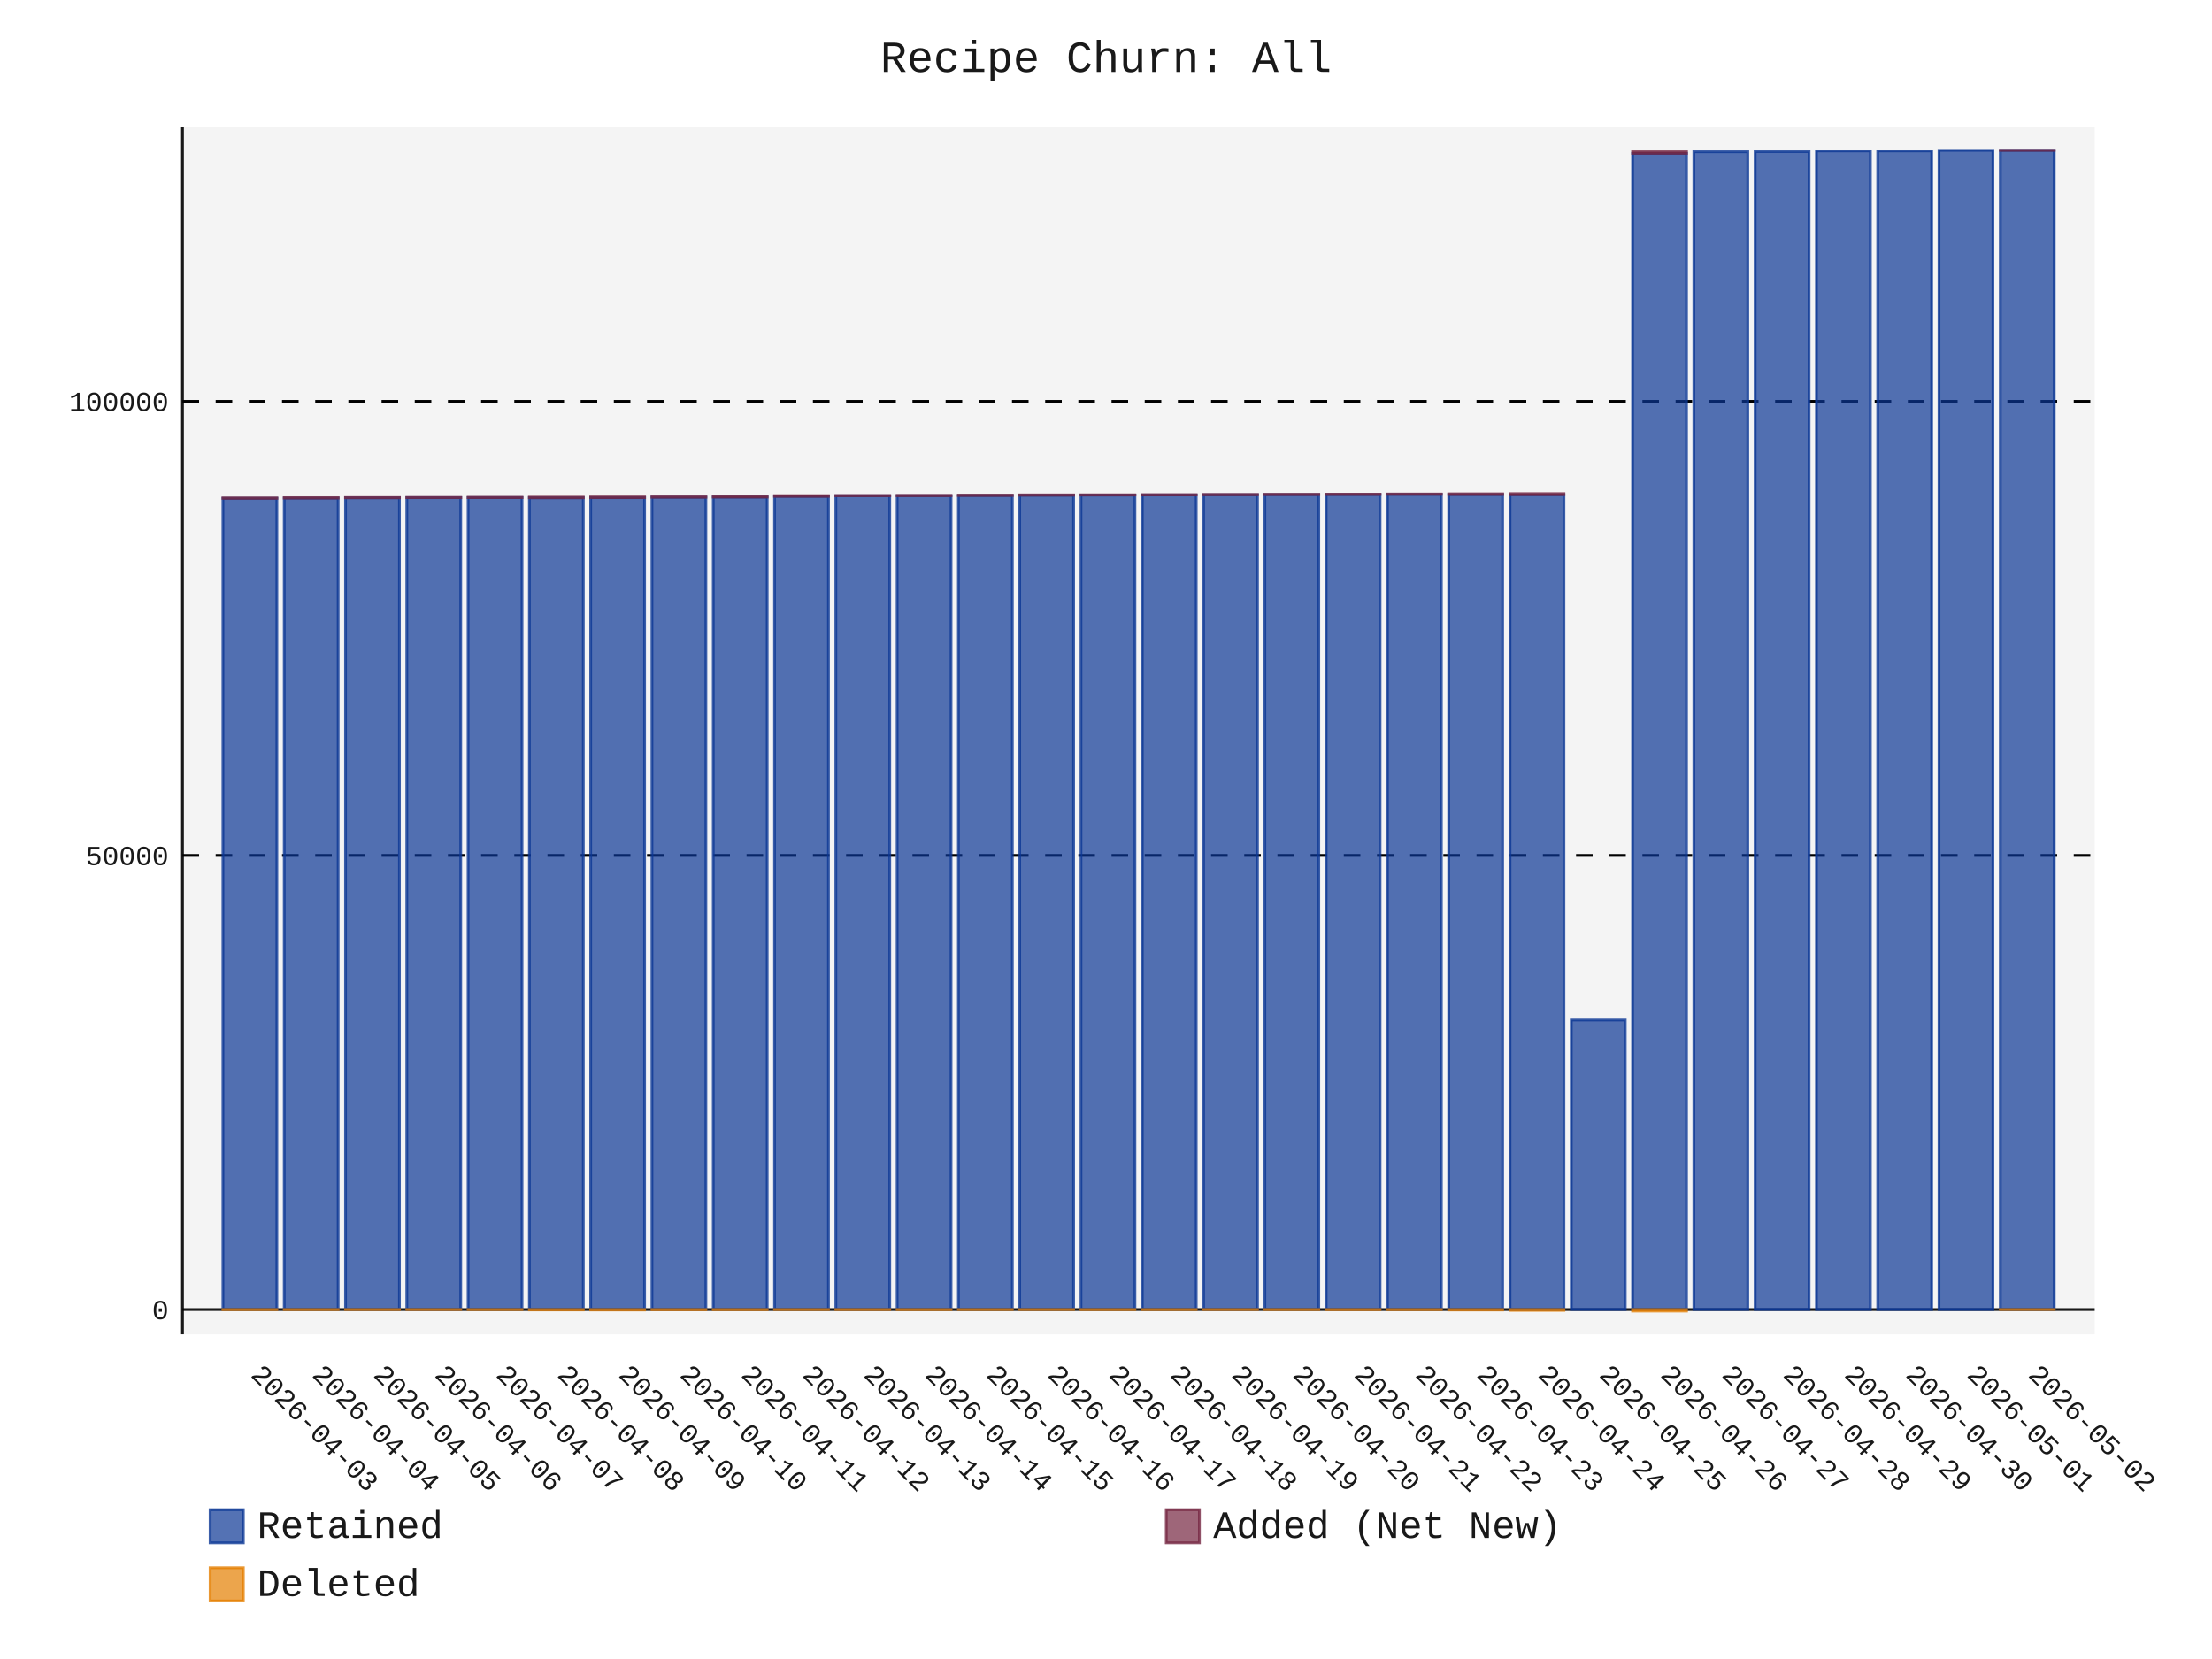
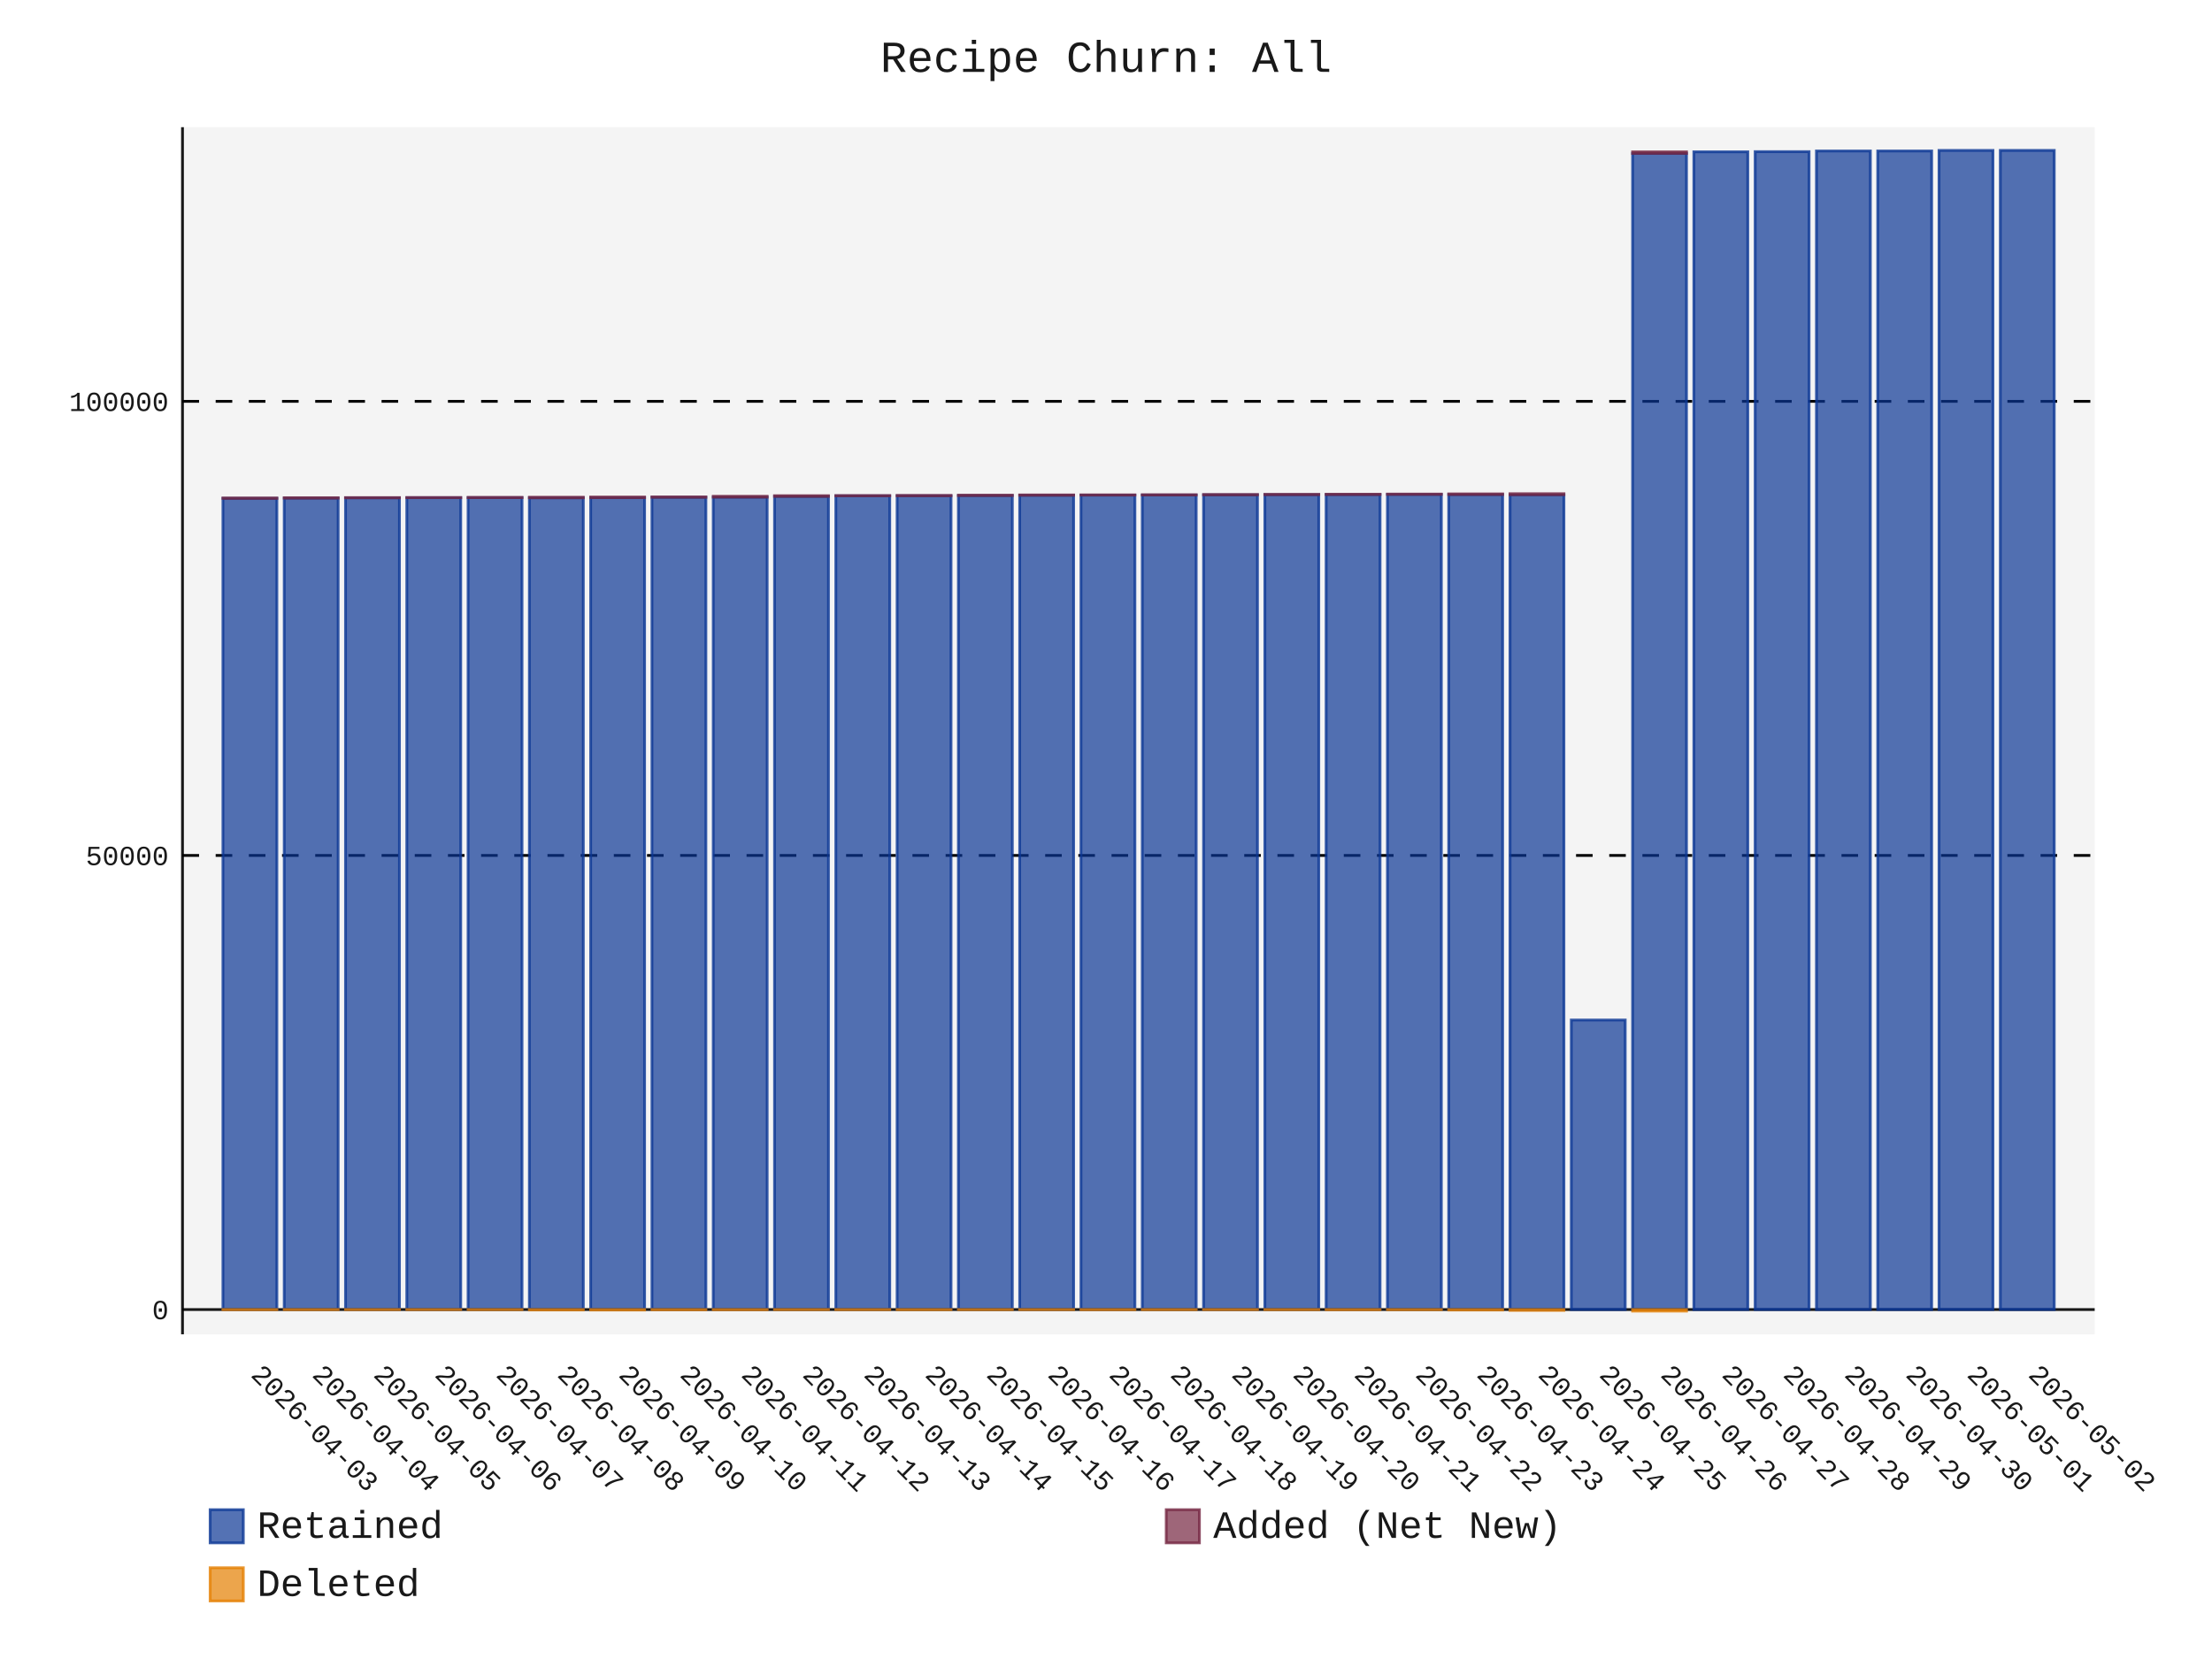
- <svg xmlns="http://www.w3.org/2000/svg" id="chart-caacbfcb-97d7-4a38-8b76-38d0291b8c38" class="pygal-chart" viewBox="0 0 800 600">
+ <svg xmlns="http://www.w3.org/2000/svg" id="chart-545119f2-4c77-4545-ae1d-63671853879f" class="pygal-chart" viewBox="0 0 800 600">
  <defs>
-     <style type="text/css">#chart-caacbfcb-97d7-4a38-8b76-38d0291b8c38{-webkit-user-select:none;-webkit-font-smoothing:antialiased;font-family:Consolas,"Liberation Mono",Menlo,Courier,monospace}#chart-caacbfcb-97d7-4a38-8b76-38d0291b8c38 .title{font-family:Consolas,"Liberation Mono",Menlo,Courier,monospace;font-size:16px}#chart-caacbfcb-97d7-4a38-8b76-38d0291b8c38 .legends .legend text{font-family:Consolas,"Liberation Mono",Menlo,Courier,monospace;font-size:14px}#chart-caacbfcb-97d7-4a38-8b76-38d0291b8c38 .axis text{font-family:Consolas,"Liberation Mono",Menlo,Courier,monospace;font-size:10px}#chart-caacbfcb-97d7-4a38-8b76-38d0291b8c38 .axis text.major{font-family:Consolas,"Liberation Mono",Menlo,Courier,monospace;font-size:10px}#chart-caacbfcb-97d7-4a38-8b76-38d0291b8c38 .text-overlay text.value{font-family:Consolas,"Liberation Mono",Menlo,Courier,monospace;font-size:16px}#chart-caacbfcb-97d7-4a38-8b76-38d0291b8c38 .text-overlay text.label{font-family:Consolas,"Liberation Mono",Menlo,Courier,monospace;font-size:10px}#chart-caacbfcb-97d7-4a38-8b76-38d0291b8c38 .tooltip{font-family:Consolas,"Liberation Mono",Menlo,Courier,monospace;font-size:14px}#chart-caacbfcb-97d7-4a38-8b76-38d0291b8c38 text.no_data{font-family:Consolas,"Liberation Mono",Menlo,Courier,monospace;font-size:64px}
- #chart-caacbfcb-97d7-4a38-8b76-38d0291b8c38{background-color:transparent}#chart-caacbfcb-97d7-4a38-8b76-38d0291b8c38 path,#chart-caacbfcb-97d7-4a38-8b76-38d0291b8c38 line,#chart-caacbfcb-97d7-4a38-8b76-38d0291b8c38 rect,#chart-caacbfcb-97d7-4a38-8b76-38d0291b8c38 circle{-webkit-transition:150ms;-moz-transition:150ms;transition:150ms}#chart-caacbfcb-97d7-4a38-8b76-38d0291b8c38 .graph &gt; .background{fill:transparent}#chart-caacbfcb-97d7-4a38-8b76-38d0291b8c38 .plot &gt; .background{fill:rgba(240,240,240,0.7)}#chart-caacbfcb-97d7-4a38-8b76-38d0291b8c38 .graph{fill:rgba(0,0,0,0.9)}#chart-caacbfcb-97d7-4a38-8b76-38d0291b8c38 text.no_data{fill:rgba(0,0,0,0.9)}#chart-caacbfcb-97d7-4a38-8b76-38d0291b8c38 .title{fill:rgba(0,0,0,0.9)}#chart-caacbfcb-97d7-4a38-8b76-38d0291b8c38 .legends .legend text{fill:rgba(0,0,0,0.9)}#chart-caacbfcb-97d7-4a38-8b76-38d0291b8c38 .legends .legend:hover text{fill:rgba(0,0,0,0.9)}#chart-caacbfcb-97d7-4a38-8b76-38d0291b8c38 .axis .line{stroke:rgba(0,0,0,0.9)}#chart-caacbfcb-97d7-4a38-8b76-38d0291b8c38 .axis .guide.line{stroke:rgba(0,0,0,0.5)}#chart-caacbfcb-97d7-4a38-8b76-38d0291b8c38 .axis .major.line{stroke:rgba(0,0,0,0.9)}#chart-caacbfcb-97d7-4a38-8b76-38d0291b8c38 .axis text.major{fill:rgba(0,0,0,0.9)}#chart-caacbfcb-97d7-4a38-8b76-38d0291b8c38 .axis.y .guides:hover .guide.line,#chart-caacbfcb-97d7-4a38-8b76-38d0291b8c38 .line-graph .axis.x .guides:hover .guide.line,#chart-caacbfcb-97d7-4a38-8b76-38d0291b8c38 .stackedline-graph .axis.x .guides:hover .guide.line,#chart-caacbfcb-97d7-4a38-8b76-38d0291b8c38 .xy-graph .axis.x .guides:hover .guide.line{stroke:rgba(0,0,0,0.9)}#chart-caacbfcb-97d7-4a38-8b76-38d0291b8c38 .axis .guides:hover text{fill:rgba(0,0,0,0.9)}#chart-caacbfcb-97d7-4a38-8b76-38d0291b8c38 .reactive{fill-opacity:.7;stroke-opacity:.8;stroke-width:1}#chart-caacbfcb-97d7-4a38-8b76-38d0291b8c38 .ci{stroke:rgba(0,0,0,0.9)}#chart-caacbfcb-97d7-4a38-8b76-38d0291b8c38 .reactive.active,#chart-caacbfcb-97d7-4a38-8b76-38d0291b8c38 .active .reactive{fill-opacity:.8;stroke-opacity:.9;stroke-width:4}#chart-caacbfcb-97d7-4a38-8b76-38d0291b8c38 .ci .reactive.active{stroke-width:1.5}#chart-caacbfcb-97d7-4a38-8b76-38d0291b8c38 .series text{fill:rgba(0,0,0,0.9)}#chart-caacbfcb-97d7-4a38-8b76-38d0291b8c38 .tooltip rect{fill:rgba(240,240,240,0.7);stroke:rgba(0,0,0,0.9);-webkit-transition:opacity 150ms;-moz-transition:opacity 150ms;transition:opacity 150ms}#chart-caacbfcb-97d7-4a38-8b76-38d0291b8c38 .tooltip .label{fill:rgba(0,0,0,0.9)}#chart-caacbfcb-97d7-4a38-8b76-38d0291b8c38 .tooltip .label{fill:rgba(0,0,0,0.9)}#chart-caacbfcb-97d7-4a38-8b76-38d0291b8c38 .tooltip .legend{font-size:.8em;fill:rgba(0,0,0,0.5)}#chart-caacbfcb-97d7-4a38-8b76-38d0291b8c38 .tooltip .x_label{font-size:.6em;fill:rgba(0,0,0,0.9)}#chart-caacbfcb-97d7-4a38-8b76-38d0291b8c38 .tooltip .xlink{font-size:.5em;text-decoration:underline}#chart-caacbfcb-97d7-4a38-8b76-38d0291b8c38 .tooltip .value{font-size:1.5em}#chart-caacbfcb-97d7-4a38-8b76-38d0291b8c38 .bound{font-size:.5em}#chart-caacbfcb-97d7-4a38-8b76-38d0291b8c38 .max-value{font-size:.75em;fill:rgba(0,0,0,0.5)}#chart-caacbfcb-97d7-4a38-8b76-38d0291b8c38 .map-element{fill:rgba(240,240,240,0.7);stroke:rgba(0,0,0,0.5) !important}#chart-caacbfcb-97d7-4a38-8b76-38d0291b8c38 .map-element .reactive{fill-opacity:inherit;stroke-opacity:inherit}#chart-caacbfcb-97d7-4a38-8b76-38d0291b8c38 .color-0,#chart-caacbfcb-97d7-4a38-8b76-38d0291b8c38 .color-0 a:visited{stroke:rgb(12,55,149);fill:rgb(12,55,149)}#chart-caacbfcb-97d7-4a38-8b76-38d0291b8c38 .color-1,#chart-caacbfcb-97d7-4a38-8b76-38d0291b8c38 .color-1 a:visited{stroke:rgb(117,38,65);fill:rgb(117,38,65)}#chart-caacbfcb-97d7-4a38-8b76-38d0291b8c38 .color-2,#chart-caacbfcb-97d7-4a38-8b76-38d0291b8c38 .color-2 a:visited{stroke:rgb(228,127,0);fill:rgb(228,127,0)}#chart-caacbfcb-97d7-4a38-8b76-38d0291b8c38 .text-overlay .color-0 text{fill:black}#chart-caacbfcb-97d7-4a38-8b76-38d0291b8c38 .text-overlay .color-1 text{fill:black}#chart-caacbfcb-97d7-4a38-8b76-38d0291b8c38 .text-overlay .color-2 text{fill:black}
- #chart-caacbfcb-97d7-4a38-8b76-38d0291b8c38 text.no_data{text-anchor:middle}#chart-caacbfcb-97d7-4a38-8b76-38d0291b8c38 .guide.line{fill:none}#chart-caacbfcb-97d7-4a38-8b76-38d0291b8c38 .centered{text-anchor:middle}#chart-caacbfcb-97d7-4a38-8b76-38d0291b8c38 .title{text-anchor:middle}#chart-caacbfcb-97d7-4a38-8b76-38d0291b8c38 .legends .legend text{fill-opacity:1}#chart-caacbfcb-97d7-4a38-8b76-38d0291b8c38 .axis.x text{text-anchor:middle}#chart-caacbfcb-97d7-4a38-8b76-38d0291b8c38 .axis.x:not(.web) text[transform]{text-anchor:start}#chart-caacbfcb-97d7-4a38-8b76-38d0291b8c38 .axis.x:not(.web) text[transform].backwards{text-anchor:end}#chart-caacbfcb-97d7-4a38-8b76-38d0291b8c38 .axis.y text{text-anchor:end}#chart-caacbfcb-97d7-4a38-8b76-38d0291b8c38 .axis.y text[transform].backwards{text-anchor:start}#chart-caacbfcb-97d7-4a38-8b76-38d0291b8c38 .axis.y2 text{text-anchor:start}#chart-caacbfcb-97d7-4a38-8b76-38d0291b8c38 .axis.y2 text[transform].backwards{text-anchor:end}#chart-caacbfcb-97d7-4a38-8b76-38d0291b8c38 .axis .guide.line{stroke-dasharray:4,4;stroke:black}#chart-caacbfcb-97d7-4a38-8b76-38d0291b8c38 .axis .major.guide.line{stroke-dasharray:6,6;stroke:black}#chart-caacbfcb-97d7-4a38-8b76-38d0291b8c38 .horizontal .axis.y .guide.line,#chart-caacbfcb-97d7-4a38-8b76-38d0291b8c38 .horizontal .axis.y2 .guide.line,#chart-caacbfcb-97d7-4a38-8b76-38d0291b8c38 .vertical .axis.x .guide.line{opacity:0}#chart-caacbfcb-97d7-4a38-8b76-38d0291b8c38 .horizontal .axis.always_show .guide.line,#chart-caacbfcb-97d7-4a38-8b76-38d0291b8c38 .vertical .axis.always_show .guide.line{opacity:1 !important}#chart-caacbfcb-97d7-4a38-8b76-38d0291b8c38 .axis.y .guides:hover .guide.line,#chart-caacbfcb-97d7-4a38-8b76-38d0291b8c38 .axis.y2 .guides:hover .guide.line,#chart-caacbfcb-97d7-4a38-8b76-38d0291b8c38 .axis.x .guides:hover .guide.line{opacity:1}#chart-caacbfcb-97d7-4a38-8b76-38d0291b8c38 .axis .guides:hover text{opacity:1}#chart-caacbfcb-97d7-4a38-8b76-38d0291b8c38 .nofill{fill:none}#chart-caacbfcb-97d7-4a38-8b76-38d0291b8c38 .subtle-fill{fill-opacity:.2}#chart-caacbfcb-97d7-4a38-8b76-38d0291b8c38 .dot{stroke-width:1px;fill-opacity:1;stroke-opacity:1}#chart-caacbfcb-97d7-4a38-8b76-38d0291b8c38 .dot.active{stroke-width:5px}#chart-caacbfcb-97d7-4a38-8b76-38d0291b8c38 .dot.negative{fill:transparent}#chart-caacbfcb-97d7-4a38-8b76-38d0291b8c38 text,#chart-caacbfcb-97d7-4a38-8b76-38d0291b8c38 tspan{stroke:none !important}#chart-caacbfcb-97d7-4a38-8b76-38d0291b8c38 .series text.active{opacity:1}#chart-caacbfcb-97d7-4a38-8b76-38d0291b8c38 .tooltip rect{fill-opacity:.95;stroke-width:.5}#chart-caacbfcb-97d7-4a38-8b76-38d0291b8c38 .tooltip text{fill-opacity:1}#chart-caacbfcb-97d7-4a38-8b76-38d0291b8c38 .showable{visibility:hidden}#chart-caacbfcb-97d7-4a38-8b76-38d0291b8c38 .showable.shown{visibility:visible}#chart-caacbfcb-97d7-4a38-8b76-38d0291b8c38 .gauge-background{fill:rgba(229,229,229,1);stroke:none}#chart-caacbfcb-97d7-4a38-8b76-38d0291b8c38 .bg-lines{stroke:transparent;stroke-width:2px}</style>
+     <style type="text/css">#chart-545119f2-4c77-4545-ae1d-63671853879f{-webkit-user-select:none;-webkit-font-smoothing:antialiased;font-family:Consolas,"Liberation Mono",Menlo,Courier,monospace}#chart-545119f2-4c77-4545-ae1d-63671853879f .title{font-family:Consolas,"Liberation Mono",Menlo,Courier,monospace;font-size:16px}#chart-545119f2-4c77-4545-ae1d-63671853879f .legends .legend text{font-family:Consolas,"Liberation Mono",Menlo,Courier,monospace;font-size:14px}#chart-545119f2-4c77-4545-ae1d-63671853879f .axis text{font-family:Consolas,"Liberation Mono",Menlo,Courier,monospace;font-size:10px}#chart-545119f2-4c77-4545-ae1d-63671853879f .axis text.major{font-family:Consolas,"Liberation Mono",Menlo,Courier,monospace;font-size:10px}#chart-545119f2-4c77-4545-ae1d-63671853879f .text-overlay text.value{font-family:Consolas,"Liberation Mono",Menlo,Courier,monospace;font-size:16px}#chart-545119f2-4c77-4545-ae1d-63671853879f .text-overlay text.label{font-family:Consolas,"Liberation Mono",Menlo,Courier,monospace;font-size:10px}#chart-545119f2-4c77-4545-ae1d-63671853879f .tooltip{font-family:Consolas,"Liberation Mono",Menlo,Courier,monospace;font-size:14px}#chart-545119f2-4c77-4545-ae1d-63671853879f text.no_data{font-family:Consolas,"Liberation Mono",Menlo,Courier,monospace;font-size:64px}
+ #chart-545119f2-4c77-4545-ae1d-63671853879f{background-color:transparent}#chart-545119f2-4c77-4545-ae1d-63671853879f path,#chart-545119f2-4c77-4545-ae1d-63671853879f line,#chart-545119f2-4c77-4545-ae1d-63671853879f rect,#chart-545119f2-4c77-4545-ae1d-63671853879f circle{-webkit-transition:150ms;-moz-transition:150ms;transition:150ms}#chart-545119f2-4c77-4545-ae1d-63671853879f .graph &gt; .background{fill:transparent}#chart-545119f2-4c77-4545-ae1d-63671853879f .plot &gt; .background{fill:rgba(240,240,240,0.7)}#chart-545119f2-4c77-4545-ae1d-63671853879f .graph{fill:rgba(0,0,0,0.9)}#chart-545119f2-4c77-4545-ae1d-63671853879f text.no_data{fill:rgba(0,0,0,0.9)}#chart-545119f2-4c77-4545-ae1d-63671853879f .title{fill:rgba(0,0,0,0.9)}#chart-545119f2-4c77-4545-ae1d-63671853879f .legends .legend text{fill:rgba(0,0,0,0.9)}#chart-545119f2-4c77-4545-ae1d-63671853879f .legends .legend:hover text{fill:rgba(0,0,0,0.9)}#chart-545119f2-4c77-4545-ae1d-63671853879f .axis .line{stroke:rgba(0,0,0,0.9)}#chart-545119f2-4c77-4545-ae1d-63671853879f .axis .guide.line{stroke:rgba(0,0,0,0.5)}#chart-545119f2-4c77-4545-ae1d-63671853879f .axis .major.line{stroke:rgba(0,0,0,0.9)}#chart-545119f2-4c77-4545-ae1d-63671853879f .axis text.major{fill:rgba(0,0,0,0.9)}#chart-545119f2-4c77-4545-ae1d-63671853879f .axis.y .guides:hover .guide.line,#chart-545119f2-4c77-4545-ae1d-63671853879f .line-graph .axis.x .guides:hover .guide.line,#chart-545119f2-4c77-4545-ae1d-63671853879f .stackedline-graph .axis.x .guides:hover .guide.line,#chart-545119f2-4c77-4545-ae1d-63671853879f .xy-graph .axis.x .guides:hover .guide.line{stroke:rgba(0,0,0,0.9)}#chart-545119f2-4c77-4545-ae1d-63671853879f .axis .guides:hover text{fill:rgba(0,0,0,0.9)}#chart-545119f2-4c77-4545-ae1d-63671853879f .reactive{fill-opacity:.7;stroke-opacity:.8;stroke-width:1}#chart-545119f2-4c77-4545-ae1d-63671853879f .ci{stroke:rgba(0,0,0,0.9)}#chart-545119f2-4c77-4545-ae1d-63671853879f .reactive.active,#chart-545119f2-4c77-4545-ae1d-63671853879f .active .reactive{fill-opacity:.8;stroke-opacity:.9;stroke-width:4}#chart-545119f2-4c77-4545-ae1d-63671853879f .ci .reactive.active{stroke-width:1.5}#chart-545119f2-4c77-4545-ae1d-63671853879f .series text{fill:rgba(0,0,0,0.9)}#chart-545119f2-4c77-4545-ae1d-63671853879f .tooltip rect{fill:rgba(240,240,240,0.7);stroke:rgba(0,0,0,0.9);-webkit-transition:opacity 150ms;-moz-transition:opacity 150ms;transition:opacity 150ms}#chart-545119f2-4c77-4545-ae1d-63671853879f .tooltip .label{fill:rgba(0,0,0,0.9)}#chart-545119f2-4c77-4545-ae1d-63671853879f .tooltip .label{fill:rgba(0,0,0,0.9)}#chart-545119f2-4c77-4545-ae1d-63671853879f .tooltip .legend{font-size:.8em;fill:rgba(0,0,0,0.5)}#chart-545119f2-4c77-4545-ae1d-63671853879f .tooltip .x_label{font-size:.6em;fill:rgba(0,0,0,0.9)}#chart-545119f2-4c77-4545-ae1d-63671853879f .tooltip .xlink{font-size:.5em;text-decoration:underline}#chart-545119f2-4c77-4545-ae1d-63671853879f .tooltip .value{font-size:1.5em}#chart-545119f2-4c77-4545-ae1d-63671853879f .bound{font-size:.5em}#chart-545119f2-4c77-4545-ae1d-63671853879f .max-value{font-size:.75em;fill:rgba(0,0,0,0.5)}#chart-545119f2-4c77-4545-ae1d-63671853879f .map-element{fill:rgba(240,240,240,0.7);stroke:rgba(0,0,0,0.5) !important}#chart-545119f2-4c77-4545-ae1d-63671853879f .map-element .reactive{fill-opacity:inherit;stroke-opacity:inherit}#chart-545119f2-4c77-4545-ae1d-63671853879f .color-0,#chart-545119f2-4c77-4545-ae1d-63671853879f .color-0 a:visited{stroke:rgb(12,55,149);fill:rgb(12,55,149)}#chart-545119f2-4c77-4545-ae1d-63671853879f .color-1,#chart-545119f2-4c77-4545-ae1d-63671853879f .color-1 a:visited{stroke:rgb(117,38,65);fill:rgb(117,38,65)}#chart-545119f2-4c77-4545-ae1d-63671853879f .color-2,#chart-545119f2-4c77-4545-ae1d-63671853879f .color-2 a:visited{stroke:rgb(228,127,0);fill:rgb(228,127,0)}#chart-545119f2-4c77-4545-ae1d-63671853879f .text-overlay .color-0 text{fill:black}#chart-545119f2-4c77-4545-ae1d-63671853879f .text-overlay .color-1 text{fill:black}#chart-545119f2-4c77-4545-ae1d-63671853879f .text-overlay .color-2 text{fill:black}
+ #chart-545119f2-4c77-4545-ae1d-63671853879f text.no_data{text-anchor:middle}#chart-545119f2-4c77-4545-ae1d-63671853879f .guide.line{fill:none}#chart-545119f2-4c77-4545-ae1d-63671853879f .centered{text-anchor:middle}#chart-545119f2-4c77-4545-ae1d-63671853879f .title{text-anchor:middle}#chart-545119f2-4c77-4545-ae1d-63671853879f .legends .legend text{fill-opacity:1}#chart-545119f2-4c77-4545-ae1d-63671853879f .axis.x text{text-anchor:middle}#chart-545119f2-4c77-4545-ae1d-63671853879f .axis.x:not(.web) text[transform]{text-anchor:start}#chart-545119f2-4c77-4545-ae1d-63671853879f .axis.x:not(.web) text[transform].backwards{text-anchor:end}#chart-545119f2-4c77-4545-ae1d-63671853879f .axis.y text{text-anchor:end}#chart-545119f2-4c77-4545-ae1d-63671853879f .axis.y text[transform].backwards{text-anchor:start}#chart-545119f2-4c77-4545-ae1d-63671853879f .axis.y2 text{text-anchor:start}#chart-545119f2-4c77-4545-ae1d-63671853879f .axis.y2 text[transform].backwards{text-anchor:end}#chart-545119f2-4c77-4545-ae1d-63671853879f .axis .guide.line{stroke-dasharray:4,4;stroke:black}#chart-545119f2-4c77-4545-ae1d-63671853879f .axis .major.guide.line{stroke-dasharray:6,6;stroke:black}#chart-545119f2-4c77-4545-ae1d-63671853879f .horizontal .axis.y .guide.line,#chart-545119f2-4c77-4545-ae1d-63671853879f .horizontal .axis.y2 .guide.line,#chart-545119f2-4c77-4545-ae1d-63671853879f .vertical .axis.x .guide.line{opacity:0}#chart-545119f2-4c77-4545-ae1d-63671853879f .horizontal .axis.always_show .guide.line,#chart-545119f2-4c77-4545-ae1d-63671853879f .vertical .axis.always_show .guide.line{opacity:1 !important}#chart-545119f2-4c77-4545-ae1d-63671853879f .axis.y .guides:hover .guide.line,#chart-545119f2-4c77-4545-ae1d-63671853879f .axis.y2 .guides:hover .guide.line,#chart-545119f2-4c77-4545-ae1d-63671853879f .axis.x .guides:hover .guide.line{opacity:1}#chart-545119f2-4c77-4545-ae1d-63671853879f .axis .guides:hover text{opacity:1}#chart-545119f2-4c77-4545-ae1d-63671853879f .nofill{fill:none}#chart-545119f2-4c77-4545-ae1d-63671853879f .subtle-fill{fill-opacity:.2}#chart-545119f2-4c77-4545-ae1d-63671853879f .dot{stroke-width:1px;fill-opacity:1;stroke-opacity:1}#chart-545119f2-4c77-4545-ae1d-63671853879f .dot.active{stroke-width:5px}#chart-545119f2-4c77-4545-ae1d-63671853879f .dot.negative{fill:transparent}#chart-545119f2-4c77-4545-ae1d-63671853879f text,#chart-545119f2-4c77-4545-ae1d-63671853879f tspan{stroke:none !important}#chart-545119f2-4c77-4545-ae1d-63671853879f .series text.active{opacity:1}#chart-545119f2-4c77-4545-ae1d-63671853879f .tooltip rect{fill-opacity:.95;stroke-width:.5}#chart-545119f2-4c77-4545-ae1d-63671853879f .tooltip text{fill-opacity:1}#chart-545119f2-4c77-4545-ae1d-63671853879f .showable{visibility:hidden}#chart-545119f2-4c77-4545-ae1d-63671853879f .showable.shown{visibility:visible}#chart-545119f2-4c77-4545-ae1d-63671853879f .gauge-background{fill:rgba(229,229,229,1);stroke:none}#chart-545119f2-4c77-4545-ae1d-63671853879f .bg-lines{stroke:transparent;stroke-width:2px}</style>
  </defs>
  <g class="graph stackedbar-graph vertical">
    <rect x="0" y="0" width="800" height="600" class="background" />
    <g transform="translate(66, 46)" class="plot">
      <rect x="0" y="0" width="691.574" height="436.574" class="background" />
      <g class="axis y always_show">
        <g class="guides">
          <path d="M0 427.616 h691.574" class="axis major line" />
          <text x="-5" y="431.116" class="major">0</text>
        </g>
        <g class="guides">
          <path d="M0 263.383 h691.574" class="major guide line" />
          <text x="-5" y="266.883" class="major">50000</text>
        </g>
        <g class="guides">
          <path d="M0 99.151 h691.574" class="major guide line" />
          <text x="-5" y="102.651" class="major">100000</text>
        </g>
      </g>
      <g class="axis x">
        <path d="M0 0 v436.574" class="line" />
        <g class="guides">
          <path d="M24.382 0 v436.574" class="guide line" />
          <text x="24.382" y="451.574" class="" transform="rotate(45 24.3824 451.5736)">2026-04-03</text>
        </g>
        <g class="guides">
          <path d="M46.548 0 v436.574" class="guide line" />
          <text x="46.548" y="451.574" class="" transform="rotate(45 46.54822 451.5736)">2026-04-04</text>
        </g>
        <g class="guides">
          <path d="M68.714 0 v436.574" class="guide line" />
          <text x="68.714" y="451.574" class="" transform="rotate(45 68.71404 451.5736)">2026-04-05</text>
        </g>
        <g class="guides">
          <path d="M90.88 0 v436.574" class="guide line" />
          <text x="90.88" y="451.574" class="" transform="rotate(45 90.87986 451.5736)">2026-04-06</text>
        </g>
        <g class="guides">
          <path d="M113.046 0 v436.574" class="guide line" />
          <text x="113.046" y="451.574" class="" transform="rotate(45 113.0457 451.5736)">2026-04-07</text>
        </g>
        <g class="guides">
          <path d="M135.212 0 v436.574" class="guide line" />
          <text x="135.212" y="451.574" class="" transform="rotate(45 135.2115 451.5736)">2026-04-08</text>
        </g>
        <g class="guides">
          <path d="M157.377 0 v436.574" class="guide line" />
          <text x="157.377" y="451.574" class="" transform="rotate(45 157.3773 451.5736)">2026-04-09</text>
        </g>
        <g class="guides">
          <path d="M179.543 0 v436.574" class="guide line" />
          <text x="179.543" y="451.574" class="" transform="rotate(45 179.5431 451.5736)">2026-04-10</text>
        </g>
        <g class="guides">
          <path d="M201.709 0 v436.574" class="guide line" />
          <text x="201.709" y="451.574" class="" transform="rotate(45 201.709 451.5736)">2026-04-11</text>
        </g>
        <g class="guides">
          <path d="M223.875 0 v436.574" class="guide line" />
          <text x="223.875" y="451.574" class="" transform="rotate(45 223.8748 451.5736)">2026-04-12</text>
        </g>
        <g class="guides">
          <path d="M246.041 0 v436.574" class="guide line" />
          <text x="246.041" y="451.574" class="" transform="rotate(45 246.0406 451.5736)">2026-04-13</text>
        </g>
        <g class="guides">
          <path d="M268.206 0 v436.574" class="guide line" />
          <text x="268.206" y="451.574" class="" transform="rotate(45 268.2064 451.5736)">2026-04-14</text>
        </g>
        <g class="guides">
          <path d="M290.372 0 v436.574" class="guide line" />
          <text x="290.372" y="451.574" class="" transform="rotate(45 290.3722 451.5736)">2026-04-15</text>
        </g>
        <g class="guides">
          <path d="M312.538 0 v436.574" class="guide line" />
          <text x="312.538" y="451.574" class="" transform="rotate(45 312.5381 451.5736)">2026-04-16</text>
        </g>
        <g class="guides">
          <path d="M334.704 0 v436.574" class="guide line" />
          <text x="334.704" y="451.574" class="" transform="rotate(45 334.7039 451.5736)">2026-04-17</text>
        </g>
        <g class="guides">
          <path d="M356.87 0 v436.574" class="guide line" />
          <text x="356.87" y="451.574" class="" transform="rotate(45 356.8697 451.5736)">2026-04-18</text>
        </g>
        <g class="guides">
          <path d="M379.036 0 v436.574" class="guide line" />
          <text x="379.036" y="451.574" class="" transform="rotate(45 379.0355 451.5736)">2026-04-19</text>
        </g>
        <g class="guides">
          <path d="M401.201 0 v436.574" class="guide line" />
          <text x="401.201" y="451.574" class="" transform="rotate(45 401.2013 451.5736)">2026-04-20</text>
        </g>
        <g class="guides">
          <path d="M423.367 0 v436.574" class="guide line" />
          <text x="423.367" y="451.574" class="" transform="rotate(45 423.3672 451.5736)">2026-04-21</text>
        </g>
        <g class="guides">
          <path d="M445.533 0 v436.574" class="guide line" />
          <text x="445.533" y="451.574" class="" transform="rotate(45 445.533 451.5736)">2026-04-22</text>
        </g>
        <g class="guides">
          <path d="M467.699 0 v436.574" class="guide line" />
          <text x="467.699" y="451.574" class="" transform="rotate(45 467.6988 451.5736)">2026-04-23</text>
        </g>
        <g class="guides">
          <path d="M489.865 0 v436.574" class="guide line" />
          <text x="489.865" y="451.574" class="" transform="rotate(45 489.8646 451.5736)">2026-04-24</text>
        </g>
        <g class="guides">
          <path d="M512.03 0 v436.574" class="guide line" />
          <text x="512.03" y="451.574" class="" transform="rotate(45 512.0304 451.5736)">2026-04-25</text>
        </g>
        <g class="guides">
          <path d="M534.196 0 v436.574" class="guide line" />
          <text x="534.196" y="451.574" class="" transform="rotate(45 534.1963 451.5736)">2026-04-26</text>
        </g>
        <g class="guides">
          <path d="M556.362 0 v436.574" class="guide line" />
          <text x="556.362" y="451.574" class="" transform="rotate(45 556.3621 451.5736)">2026-04-27</text>
        </g>
        <g class="guides">
          <path d="M578.528 0 v436.574" class="guide line" />
          <text x="578.528" y="451.574" class="" transform="rotate(45 578.5279 451.5736)">2026-04-28</text>
        </g>
        <g class="guides">
          <path d="M600.694 0 v436.574" class="guide line" />
          <text x="600.694" y="451.574" class="" transform="rotate(45 600.6937 451.5736)">2026-04-29</text>
        </g>
        <g class="guides">
          <path d="M622.86 0 v436.574" class="guide line" />
          <text x="622.86" y="451.574" class="" transform="rotate(45 622.8596 451.5736)">2026-04-30</text>
        </g>
        <g class="guides">
          <path d="M645.025 0 v436.574" class="guide line" />
          <text x="645.025" y="451.574" class="" transform="rotate(45 645.0254 451.5736)">2026-05-01</text>
        </g>
        <g class="guides">
          <path d="M667.191 0 v436.574" class="guide line" />
          <text x="667.191" y="451.574" class="" transform="rotate(45 667.1912 451.5736)">2026-05-02</text>
        </g>
      </g>
      <g class="series serie-0 color-0">
        <g class="bars">
          <g class="bar">
            <rect x="14.629" y="134.237" rx="0" ry="0" width="19.506" height="293.379" class="rect reactive tooltip-trigger" />
          </g>
          <g class="bar">
            <rect x="36.795" y="134.152" rx="0" ry="0" width="19.506" height="293.464" class="rect reactive tooltip-trigger" />
          </g>
          <g class="bar">
            <rect x="58.961" y="134.044" rx="0" ry="0" width="19.506" height="293.573" class="rect reactive tooltip-trigger" />
          </g>
          <g class="bar">
            <rect x="81.127" y="133.991" rx="0" ry="0" width="19.506" height="293.625" class="rect reactive tooltip-trigger" />
          </g>
          <g class="bar">
            <rect x="103.293" y="133.981" rx="0" ry="0" width="19.506" height="293.635" class="rect reactive tooltip-trigger" />
          </g>
          <g class="bar">
            <rect x="125.459" y="134.04" rx="0" ry="0" width="19.506" height="293.576" class="rect reactive tooltip-trigger" />
          </g>
          <g class="bar">
            <rect x="147.624" y="133.991" rx="0" ry="0" width="19.506" height="293.625" class="rect reactive tooltip-trigger" />
          </g>
          <g class="bar">
            <rect x="169.79" y="133.847" rx="0" ry="0" width="19.506" height="293.77" class="rect reactive tooltip-trigger" />
          </g>
          <g class="bar">
            <rect x="191.956" y="133.791" rx="0" ry="0" width="19.506" height="293.826" class="rect reactive tooltip-trigger" />
          </g>
          <g class="bar">
            <rect x="214.122" y="133.521" rx="0" ry="0" width="19.506" height="294.095" class="rect reactive tooltip-trigger" />
          </g>
          <g class="bar">
            <rect x="236.288" y="133.318" rx="0" ry="0" width="19.506" height="294.299" class="rect reactive tooltip-trigger" />
          </g>
          <g class="bar">
            <rect x="258.453" y="133.298" rx="0" ry="0" width="19.506" height="294.318" class="rect reactive tooltip-trigger" />
          </g>
          <g class="bar">
            <rect x="280.619" y="133.219" rx="0" ry="0" width="19.506" height="294.397" class="rect reactive tooltip-trigger" />
          </g>
          <g class="bar">
            <rect x="302.785" y="133.114" rx="0" ry="0" width="19.506" height="294.502" class="rect reactive tooltip-trigger" />
          </g>
          <g class="bar">
            <rect x="324.951" y="133.055" rx="0" ry="0" width="19.506" height="294.561" class="rect reactive tooltip-trigger" />
          </g>
          <g class="bar">
            <rect x="347.117" y="133.022" rx="0" ry="0" width="19.506" height="294.594" class="rect reactive tooltip-trigger" />
          </g>
          <g class="bar">
            <rect x="369.283" y="132.96" rx="0" ry="0" width="19.506" height="294.657" class="rect reactive tooltip-trigger" />
          </g>
          <g class="bar">
            <rect x="391.448" y="132.894" rx="0" ry="0" width="19.506" height="294.722" class="rect reactive tooltip-trigger" />
          </g>
          <g class="bar">
            <rect x="413.614" y="132.855" rx="0" ry="0" width="19.506" height="294.762" class="rect reactive tooltip-trigger" />
          </g>
          <g class="bar">
            <rect x="435.78" y="132.805" rx="0" ry="0" width="19.506" height="294.811" class="rect reactive tooltip-trigger" />
          </g>
          <g class="bar">
            <rect x="457.946" y="132.858" rx="0" ry="0" width="19.506" height="294.758" class="rect reactive tooltip-trigger" />
          </g>
          <g class="bar">
            <rect x="480.112" y="132.924" rx="0" ry="0" width="19.506" height="294.693" class="rect reactive tooltip-trigger" />
          </g>
          <g class="bar">
            <rect x="502.277" y="322.905" rx="0" ry="0" width="19.506" height="104.712" class="rect reactive tooltip-trigger" />
          </g>
          <g class="bar">
            <rect x="524.443" y="9.476" rx="0" ry="0" width="19.506" height="418.14" class="rect reactive tooltip-trigger" />
          </g>
          <g class="bar">
            <rect x="546.609" y="8.908" rx="0" ry="0" width="19.506" height="418.708" class="rect reactive tooltip-trigger" />
          </g>
          <g class="bar">
            <rect x="568.775" y="8.846" rx="0" ry="0" width="19.506" height="418.771" class="rect reactive tooltip-trigger" />
          </g>
          <g class="bar">
            <rect x="590.941" y="8.606" rx="0" ry="0" width="19.506" height="419.01" class="rect reactive tooltip-trigger" />
          </g>
          <g class="bar">
            <rect x="613.107" y="8.603" rx="0" ry="0" width="19.506" height="419.014" class="rect reactive tooltip-trigger" />
          </g>
          <g class="bar">
            <rect x="635.272" y="8.399" rx="0" ry="0" width="19.506" height="419.217" class="rect reactive tooltip-trigger" />
          </g>
          <g class="bar">
-             <rect x="657.438" y="8.399" rx="0" ry="0" width="19.506" height="419.217" class="rect reactive tooltip-trigger" />
+             <rect x="657.438" y="8.396" rx="0" ry="0" width="19.506" height="419.221" class="rect reactive tooltip-trigger" />
          </g>
        </g>
      </g>
      <g class="series serie-1 color-1">
        <g class="bars">
          <g class="bar">
            <rect x="14.629" y="134.109" rx="0" ry="0" width="19.506" height="0.128" class="rect reactive tooltip-trigger" />
          </g>
          <g class="bar">
            <rect x="36.795" y="134.014" rx="0" ry="0" width="19.506" height="0.138" class="rect reactive tooltip-trigger" />
          </g>
          <g class="bar">
            <rect x="58.961" y="133.968" rx="0" ry="0" width="19.506" height="0.076" class="rect reactive tooltip-trigger" />
          </g>
          <g class="bar">
            <rect x="81.127" y="133.938" rx="0" ry="0" width="19.506" height="0.053" class="rect reactive tooltip-trigger" />
          </g>
          <g class="bar">
            <rect x="103.293" y="133.886" rx="0" ry="0" width="19.506" height="0.095" class="rect reactive tooltip-trigger" />
          </g>
          <g class="bar">
            <rect x="125.459" y="133.82" rx="0" ry="0" width="19.506" height="0.22" class="rect reactive tooltip-trigger" />
          </g>
          <g class="bar">
            <rect x="147.624" y="133.758" rx="0" ry="0" width="19.506" height="0.233" class="rect reactive tooltip-trigger" />
          </g>
          <g class="bar">
            <rect x="169.79" y="133.722" rx="0" ry="0" width="19.506" height="0.125" class="rect reactive tooltip-trigger" />
          </g>
          <g class="bar">
            <rect x="191.956" y="133.485" rx="0" ry="0" width="19.506" height="0.305" class="rect reactive tooltip-trigger" />
          </g>
          <g class="bar">
            <rect x="214.122" y="133.278" rx="0" ry="0" width="19.506" height="0.243" class="rect reactive tooltip-trigger" />
          </g>
          <g class="bar">
            <rect x="236.288" y="133.239" rx="0" ry="0" width="19.506" height="0.079" class="rect reactive tooltip-trigger" />
          </g>
          <g class="bar">
            <rect x="258.453" y="133.183" rx="0" ry="0" width="19.506" height="0.115" class="rect reactive tooltip-trigger" />
          </g>
          <g class="bar">
            <rect x="280.619" y="133.084" rx="0" ry="0" width="19.506" height="0.135" class="rect reactive tooltip-trigger" />
          </g>
          <g class="bar">
            <rect x="302.785" y="133.002" rx="0" ry="0" width="19.506" height="0.112" class="rect reactive tooltip-trigger" />
          </g>
          <g class="bar">
            <rect x="324.951" y="132.979" rx="0" ry="0" width="19.506" height="0.076" class="rect reactive tooltip-trigger" />
          </g>
          <g class="bar">
            <rect x="347.117" y="132.933" rx="0" ry="0" width="19.506" height="0.089" class="rect reactive tooltip-trigger" />
          </g>
          <g class="bar">
            <rect x="369.283" y="132.851" rx="0" ry="0" width="19.506" height="0.108" class="rect reactive tooltip-trigger" />
          </g>
          <g class="bar">
            <rect x="391.448" y="132.789" rx="0" ry="0" width="19.506" height="0.105" class="rect reactive tooltip-trigger" />
          </g>
          <g class="bar">
            <rect x="413.614" y="132.743" rx="0" ry="0" width="19.506" height="0.112" class="rect reactive tooltip-trigger" />
          </g>
          <g class="bar">
            <rect x="435.78" y="132.687" rx="0" ry="0" width="19.506" height="0.118" class="rect reactive tooltip-trigger" />
          </g>
          <g class="bar">
            <rect x="457.946" y="132.618" rx="0" ry="0" width="19.506" height="0.24" class="rect reactive tooltip-trigger" />
          </g>
          <g class="bar">
            <rect x="480.112" y="132.546" rx="0" ry="0" width="19.506" height="0.378" class="rect reactive tooltip-trigger" />
          </g>
          <g class="bar">
            <rect x="502.277" y="322.905" rx="0" ry="0" width="19.506" height="0.0" class="rect reactive tooltip-trigger" />
          </g>
          <g class="bar">
            <rect x="524.443" y="8.915" rx="0" ry="0" width="19.506" height="0.562" class="rect reactive tooltip-trigger" />
          </g>
          <g class="bar">
            <rect x="546.609" y="8.908" rx="0" ry="0" width="19.506" height="0.0" class="rect reactive tooltip-trigger" />
          </g>
          <g class="bar">
            <rect x="568.775" y="8.846" rx="0" ry="0" width="19.506" height="0.0" class="rect reactive tooltip-trigger" />
          </g>
          <g class="bar">
            <rect x="590.941" y="8.606" rx="0" ry="0" width="19.506" height="0.0" class="rect reactive tooltip-trigger" />
          </g>
          <g class="bar">
            <rect x="613.107" y="8.603" rx="0" ry="0" width="19.506" height="0.0" class="rect reactive tooltip-trigger" />
          </g>
          <g class="bar">
            <rect x="635.272" y="8.399" rx="0" ry="0" width="19.506" height="0.0" class="rect reactive tooltip-trigger" />
          </g>
          <g class="bar">
-             <rect x="657.438" y="8.396" rx="0" ry="0" width="19.506" height="0.003" class="rect reactive tooltip-trigger" />
+             <rect x="657.438" y="8.396" rx="0" ry="0" width="19.506" height="0.0" class="rect reactive tooltip-trigger" />
          </g>
        </g>
      </g>
      <g class="series serie-2 color-2">
        <g class="bars">
          <g class="bar">
            <rect x="14.629" y="427.616" rx="0" ry="0" width="19.506" height="0.053" class="rect reactive tooltip-trigger" />
          </g>
          <g class="bar">
            <rect x="36.795" y="427.616" rx="0" ry="0" width="19.506" height="0.043" class="rect reactive tooltip-trigger" />
          </g>
          <g class="bar">
            <rect x="58.961" y="427.616" rx="0" ry="0" width="19.506" height="0.03" class="rect reactive tooltip-trigger" />
          </g>
          <g class="bar">
            <rect x="81.127" y="427.616" rx="0" ry="0" width="19.506" height="0.023" class="rect reactive tooltip-trigger" />
          </g>
          <g class="bar">
            <rect x="103.293" y="427.616" rx="0" ry="0" width="19.506" height="0.043" class="rect reactive tooltip-trigger" />
          </g>
          <g class="bar">
            <rect x="125.459" y="427.616" rx="0" ry="0" width="19.506" height="0.154" class="rect reactive tooltip-trigger" />
          </g>
          <g class="bar">
            <rect x="147.624" y="427.616" rx="0" ry="0" width="19.506" height="0.171" class="rect reactive tooltip-trigger" />
          </g>
          <g class="bar">
            <rect x="169.79" y="427.616" rx="0" ry="0" width="19.506" height="0.089" class="rect reactive tooltip-trigger" />
          </g>
          <g class="bar">
            <rect x="191.956" y="427.616" rx="0" ry="0" width="19.506" height="0.069" class="rect reactive tooltip-trigger" />
          </g>
          <g class="bar">
            <rect x="214.122" y="427.616" rx="0" ry="0" width="19.506" height="0.036" class="rect reactive tooltip-trigger" />
          </g>
          <g class="bar">
            <rect x="236.288" y="427.616" rx="0" ry="0" width="19.506" height="0.039" class="rect reactive tooltip-trigger" />
          </g>
          <g class="bar">
            <rect x="258.453" y="427.616" rx="0" ry="0" width="19.506" height="0.059" class="rect reactive tooltip-trigger" />
          </g>
          <g class="bar">
            <rect x="280.619" y="427.616" rx="0" ry="0" width="19.506" height="0.036" class="rect reactive tooltip-trigger" />
          </g>
          <g class="bar">
            <rect x="302.785" y="427.616" rx="0" ry="0" width="19.506" height="0.03" class="rect reactive tooltip-trigger" />
          </g>
          <g class="bar">
            <rect x="324.951" y="427.616" rx="0" ry="0" width="19.506" height="0.053" class="rect reactive tooltip-trigger" />
          </g>
          <g class="bar">
            <rect x="347.117" y="427.616" rx="0" ry="0" width="19.506" height="0.043" class="rect reactive tooltip-trigger" />
          </g>
          <g class="bar">
            <rect x="369.283" y="427.616" rx="0" ry="0" width="19.506" height="0.026" class="rect reactive tooltip-trigger" />
          </g>
          <g class="bar">
            <rect x="391.448" y="427.616" rx="0" ry="0" width="19.506" height="0.043" class="rect reactive tooltip-trigger" />
          </g>
          <g class="bar">
            <rect x="413.614" y="427.616" rx="0" ry="0" width="19.506" height="0.066" class="rect reactive tooltip-trigger" />
          </g>
          <g class="bar">
            <rect x="435.78" y="427.616" rx="0" ry="0" width="19.506" height="0.062" class="rect reactive tooltip-trigger" />
          </g>
          <g class="bar">
            <rect x="457.946" y="427.616" rx="0" ry="0" width="19.506" height="0.171" class="rect reactive tooltip-trigger" />
          </g>
          <g class="bar">
            <rect x="480.112" y="427.616" rx="0" ry="0" width="19.506" height="0.305" class="rect reactive tooltip-trigger" />
          </g>
          <g class="bar">
            <rect x="502.277" y="322.905" rx="0" ry="0" width="19.506" height="0.0" class="rect reactive tooltip-trigger" />
          </g>
          <g class="bar">
            <rect x="524.443" y="427.616" rx="0" ry="0" width="19.506" height="0.562" class="rect reactive tooltip-trigger" />
          </g>
          <g class="bar">
            <rect x="546.609" y="8.908" rx="0" ry="0" width="19.506" height="0.0" class="rect reactive tooltip-trigger" />
          </g>
          <g class="bar">
            <rect x="568.775" y="8.846" rx="0" ry="0" width="19.506" height="0.0" class="rect reactive tooltip-trigger" />
          </g>
          <g class="bar">
            <rect x="590.941" y="8.606" rx="0" ry="0" width="19.506" height="0.0" class="rect reactive tooltip-trigger" />
          </g>
          <g class="bar">
            <rect x="613.107" y="8.603" rx="0" ry="0" width="19.506" height="0.0" class="rect reactive tooltip-trigger" />
          </g>
          <g class="bar">
            <rect x="635.272" y="8.399" rx="0" ry="0" width="19.506" height="0.0" class="rect reactive tooltip-trigger" />
          </g>
          <g class="bar">
-             <rect x="657.438" y="427.616" rx="0" ry="0" width="19.506" height="0.003" class="rect reactive tooltip-trigger" />
+             <rect x="657.438" y="8.396" rx="0" ry="0" width="19.506" height="0.0" class="rect reactive tooltip-trigger" />
          </g>
        </g>
      </g>
    </g>
    <g class="titles">
      <text x="400.0" y="26" class="title plot_title">Recipe Churn: All</text>
    </g>
    <g transform="translate(66, 46)" class="plot overlay">
      <g class="series serie-0 color-0" />
      <g class="series serie-1 color-1" />
      <g class="series serie-2 color-2" />
    </g>
    <g transform="translate(66, 46)" class="plot text-overlay">
      <g class="series serie-0 color-0" />
      <g class="series serie-1 color-1" />
      <g class="series serie-2 color-2" />
    </g>
    <g transform="translate(66, 46)" class="plot tooltip-overlay">
      <g transform="translate(0 0)" style="opacity: 0" class="tooltip">
        <rect rx="0" ry="0" width="0" height="0" class="tooltip-box" />
        <g class="text" />
      </g>
    </g>
    <g transform="translate(76, 545)" class="legends">
      <g id="activate-serie-0" class="legend reactive activate-serie">
        <rect x="0.0" y="1.0" width="12" height="12" class="color-0 reactive" />
        <text x="17.0" y="11.2">Retained</text>
      </g>
      <g id="activate-serie-1" class="legend reactive activate-serie">
        <rect x="345.787" y="1.0" width="12" height="12" class="color-1 reactive" />
        <text x="362.787" y="11.2">Added (Net New)</text>
      </g>
      <g id="activate-serie-2" class="legend reactive activate-serie">
        <rect x="0.0" y="22.0" width="12" height="12" class="color-2 reactive" />
        <text x="17.0" y="32.2">Deleted</text>
      </g>
    </g>
  </g>
</svg>
